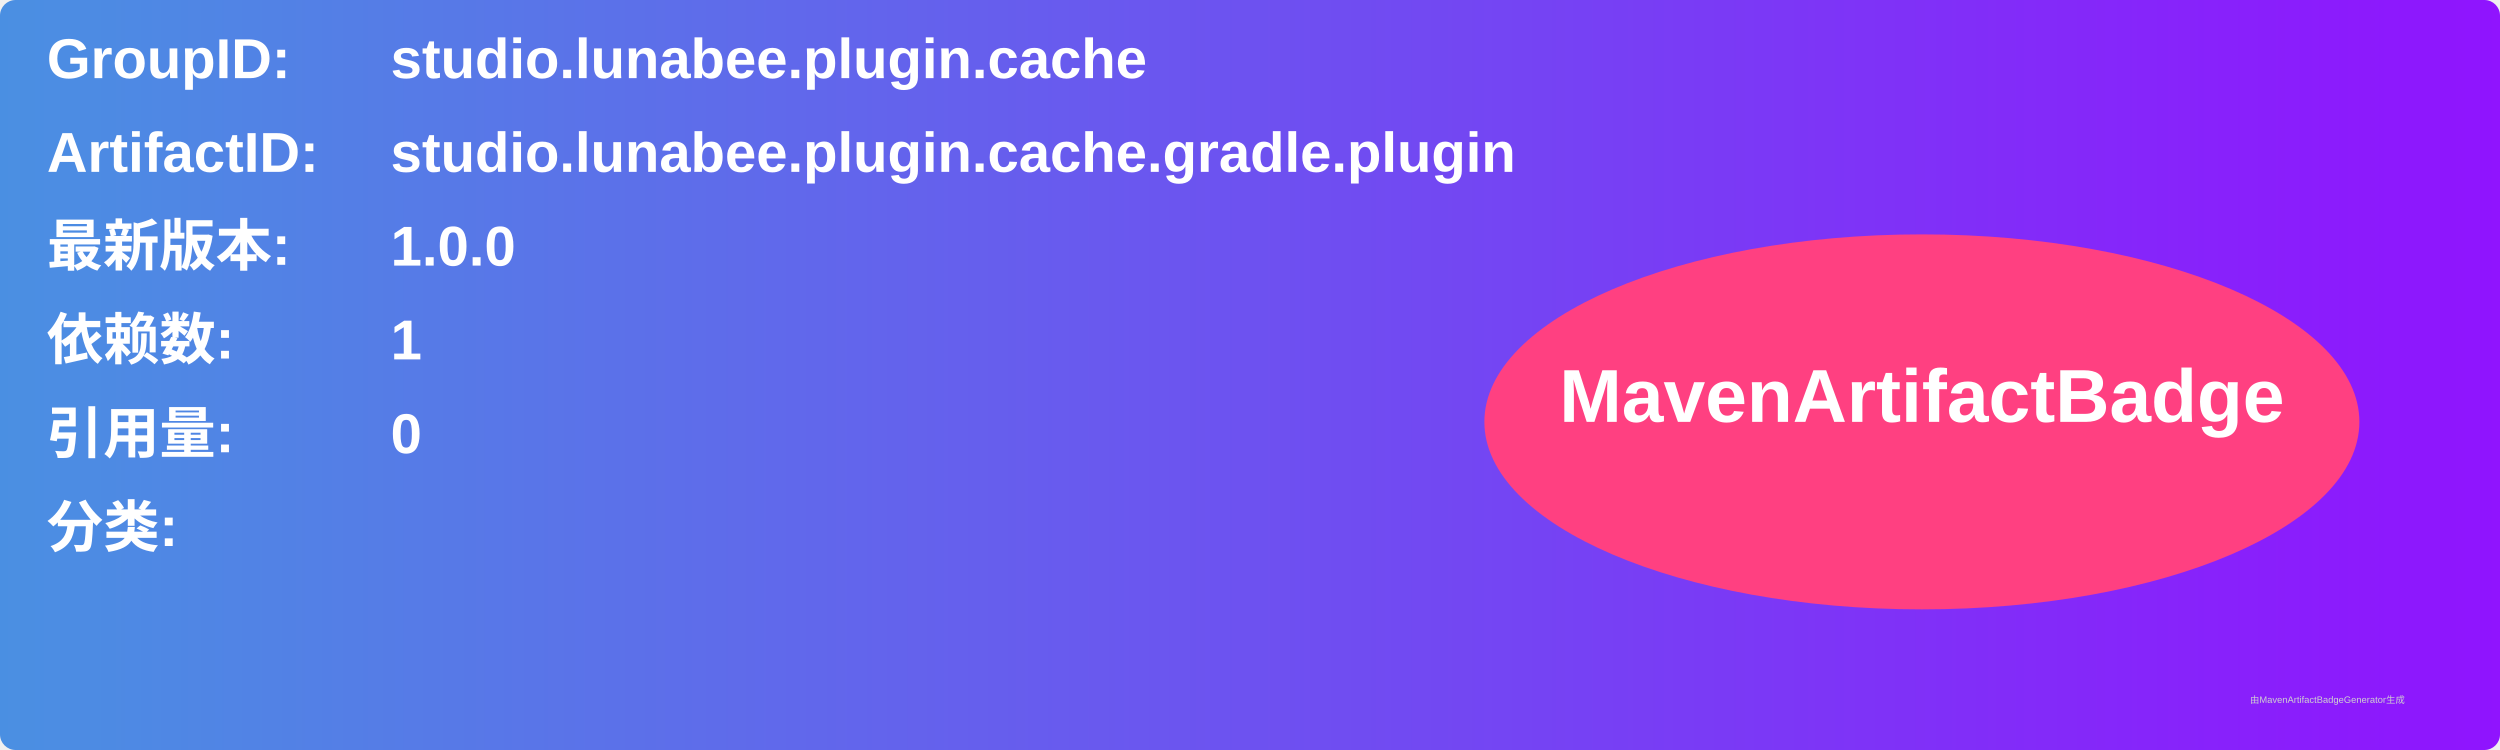
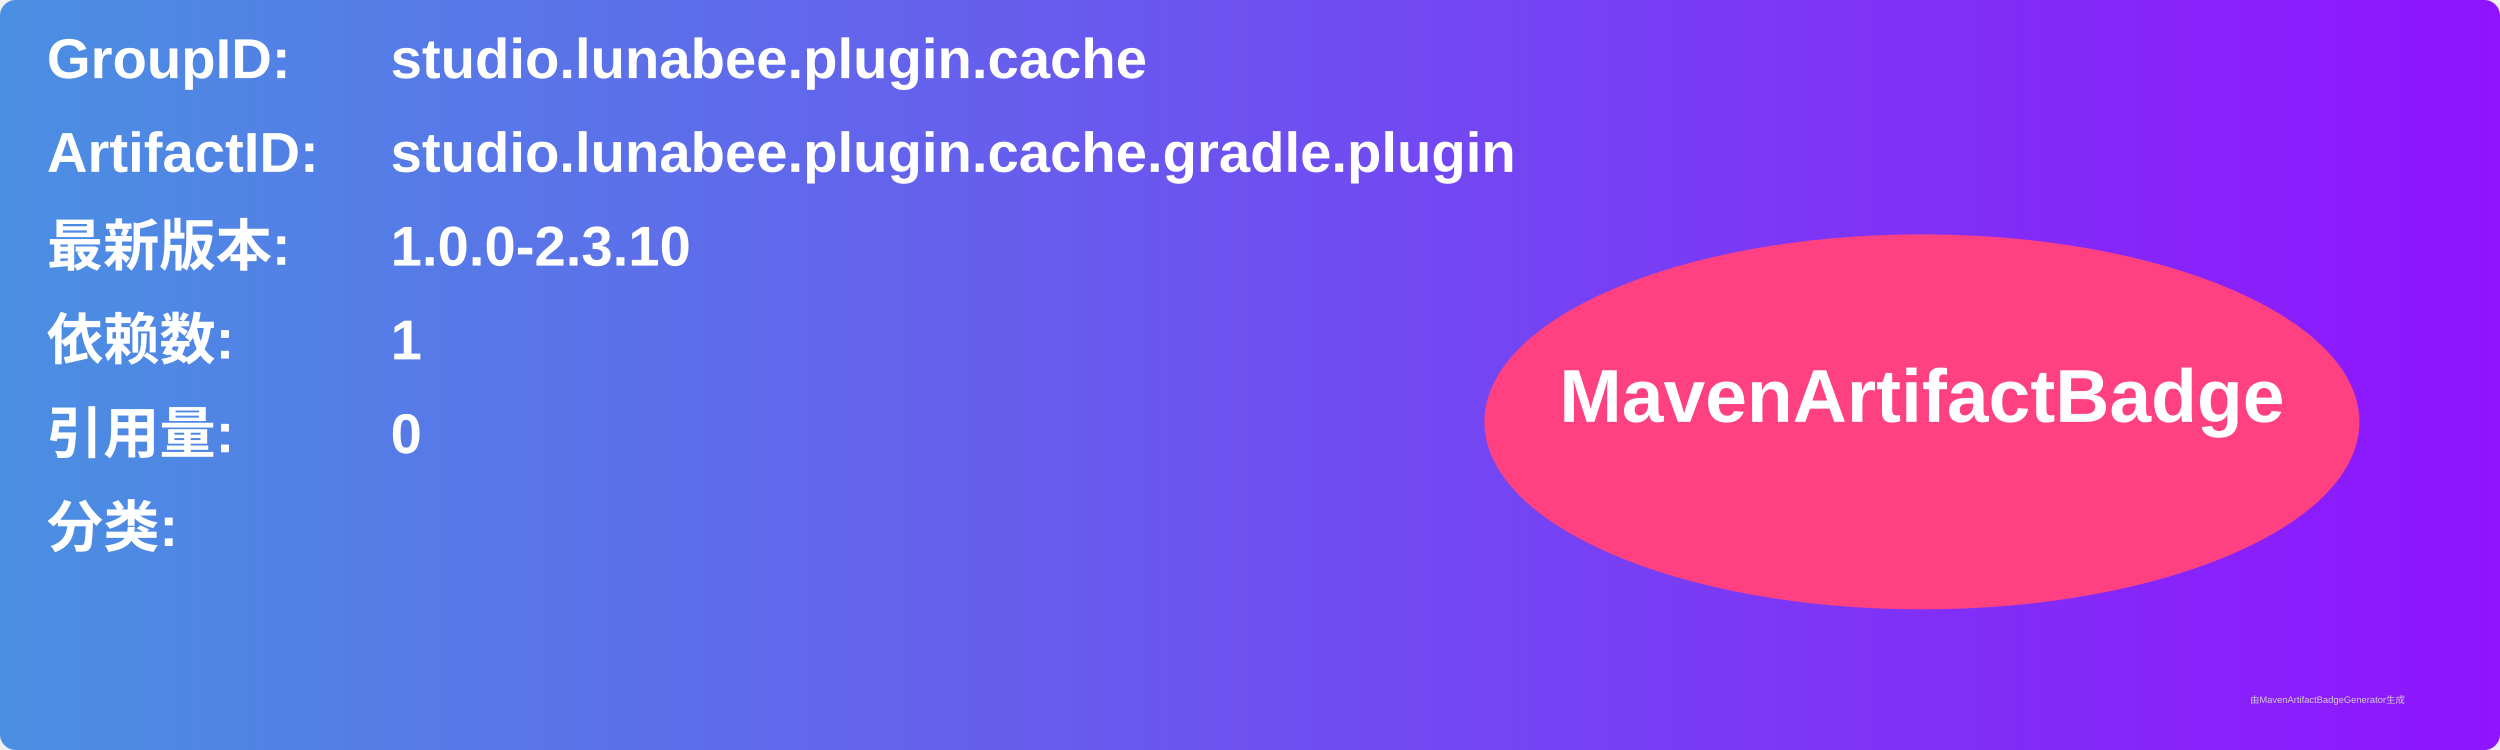
<svg xmlns="http://www.w3.org/2000/svg" width="800" height="240" viewBox="0 0 800 240">
  <linearGradient id="grad" x1="0%" y1="0%" x2="100%" y2="0%">
    <stop offset="0%" stop-color="#4a90e2" />
    <stop offset="100%" stop-color="#9013fe" />
  </linearGradient>
  <rect width="100%" height="100%" rx="5" ry="5" fill="url(#grad)" />
  <g transform="translate(15, 15)">
    <text x="0" y="10" font-family="Arial" font-size="18" fill="white" font-weight="bold" width="260">GroupID:</text>
    <text x="110" y="10" font-family="Arial" font-size="18" fill="white" font-weight="bold" width="460">studio.lunabee.plugin.cache</text>
    <text x="0" y="40" font-family="Arial" font-size="18" fill="white" font-weight="bold" width="260">ArtifactID:</text>
    <text x="110" y="40" font-family="Arial" font-size="18" fill="white" font-weight="bold" width="460">studio.lunabee.plugin.cache.gradle.plugin</text>
    <text x="0" y="70" font-family="Arial" font-size="18" fill="white" font-weight="bold">最新版本:</text>
    <text x="110" y="70" font-family="Arial" font-size="18" fill="white" font-weight="bold">
-       <tspan font-weight="bold">1.0.0</tspan>
+       <tspan font-weight="bold">1.0.0-2.3.10</tspan>
    </text>
    <text x="0" y="100" font-family="Arial" font-size="18" fill="white" font-weight="bold">依赖数: </text>
    <text x="110" y="100" font-family="Arial" font-size="18" fill="white">
      <tspan font-weight="bold">1</tspan>
    </text>
    <text x="0" y="130" font-family="Arial" font-size="18" fill="white" font-weight="bold">引用量: </text>
    <text x="110" y="130" font-family="Arial" font-size="18" fill="white">
      <tspan font-weight="bold">0</tspan>
    </text>
    <text x="0" y="160" font-family="Arial" font-size="18" fill="white" font-weight="bold">分类:</text>
    <text x="10" y="190" font-family="Arial" font-size="10" fill="white">
      <tspan font-weight="bold" />
    </text>
    <ellipse cx="600" cy="120" rx="140" ry="60" fill="#ff4081" />
    <text x="600" y="120" text-anchor="middle" font-family="Arial" font-size="24" fill="white" font-weight="bold">MavenArtifactBadge</text>
  </g>
  <text x="720" y="225" font-family="Arial" font-size="3" fill="#d0d0d0">由MavenArtifactBadgeGenerator生成</text>
</svg>
